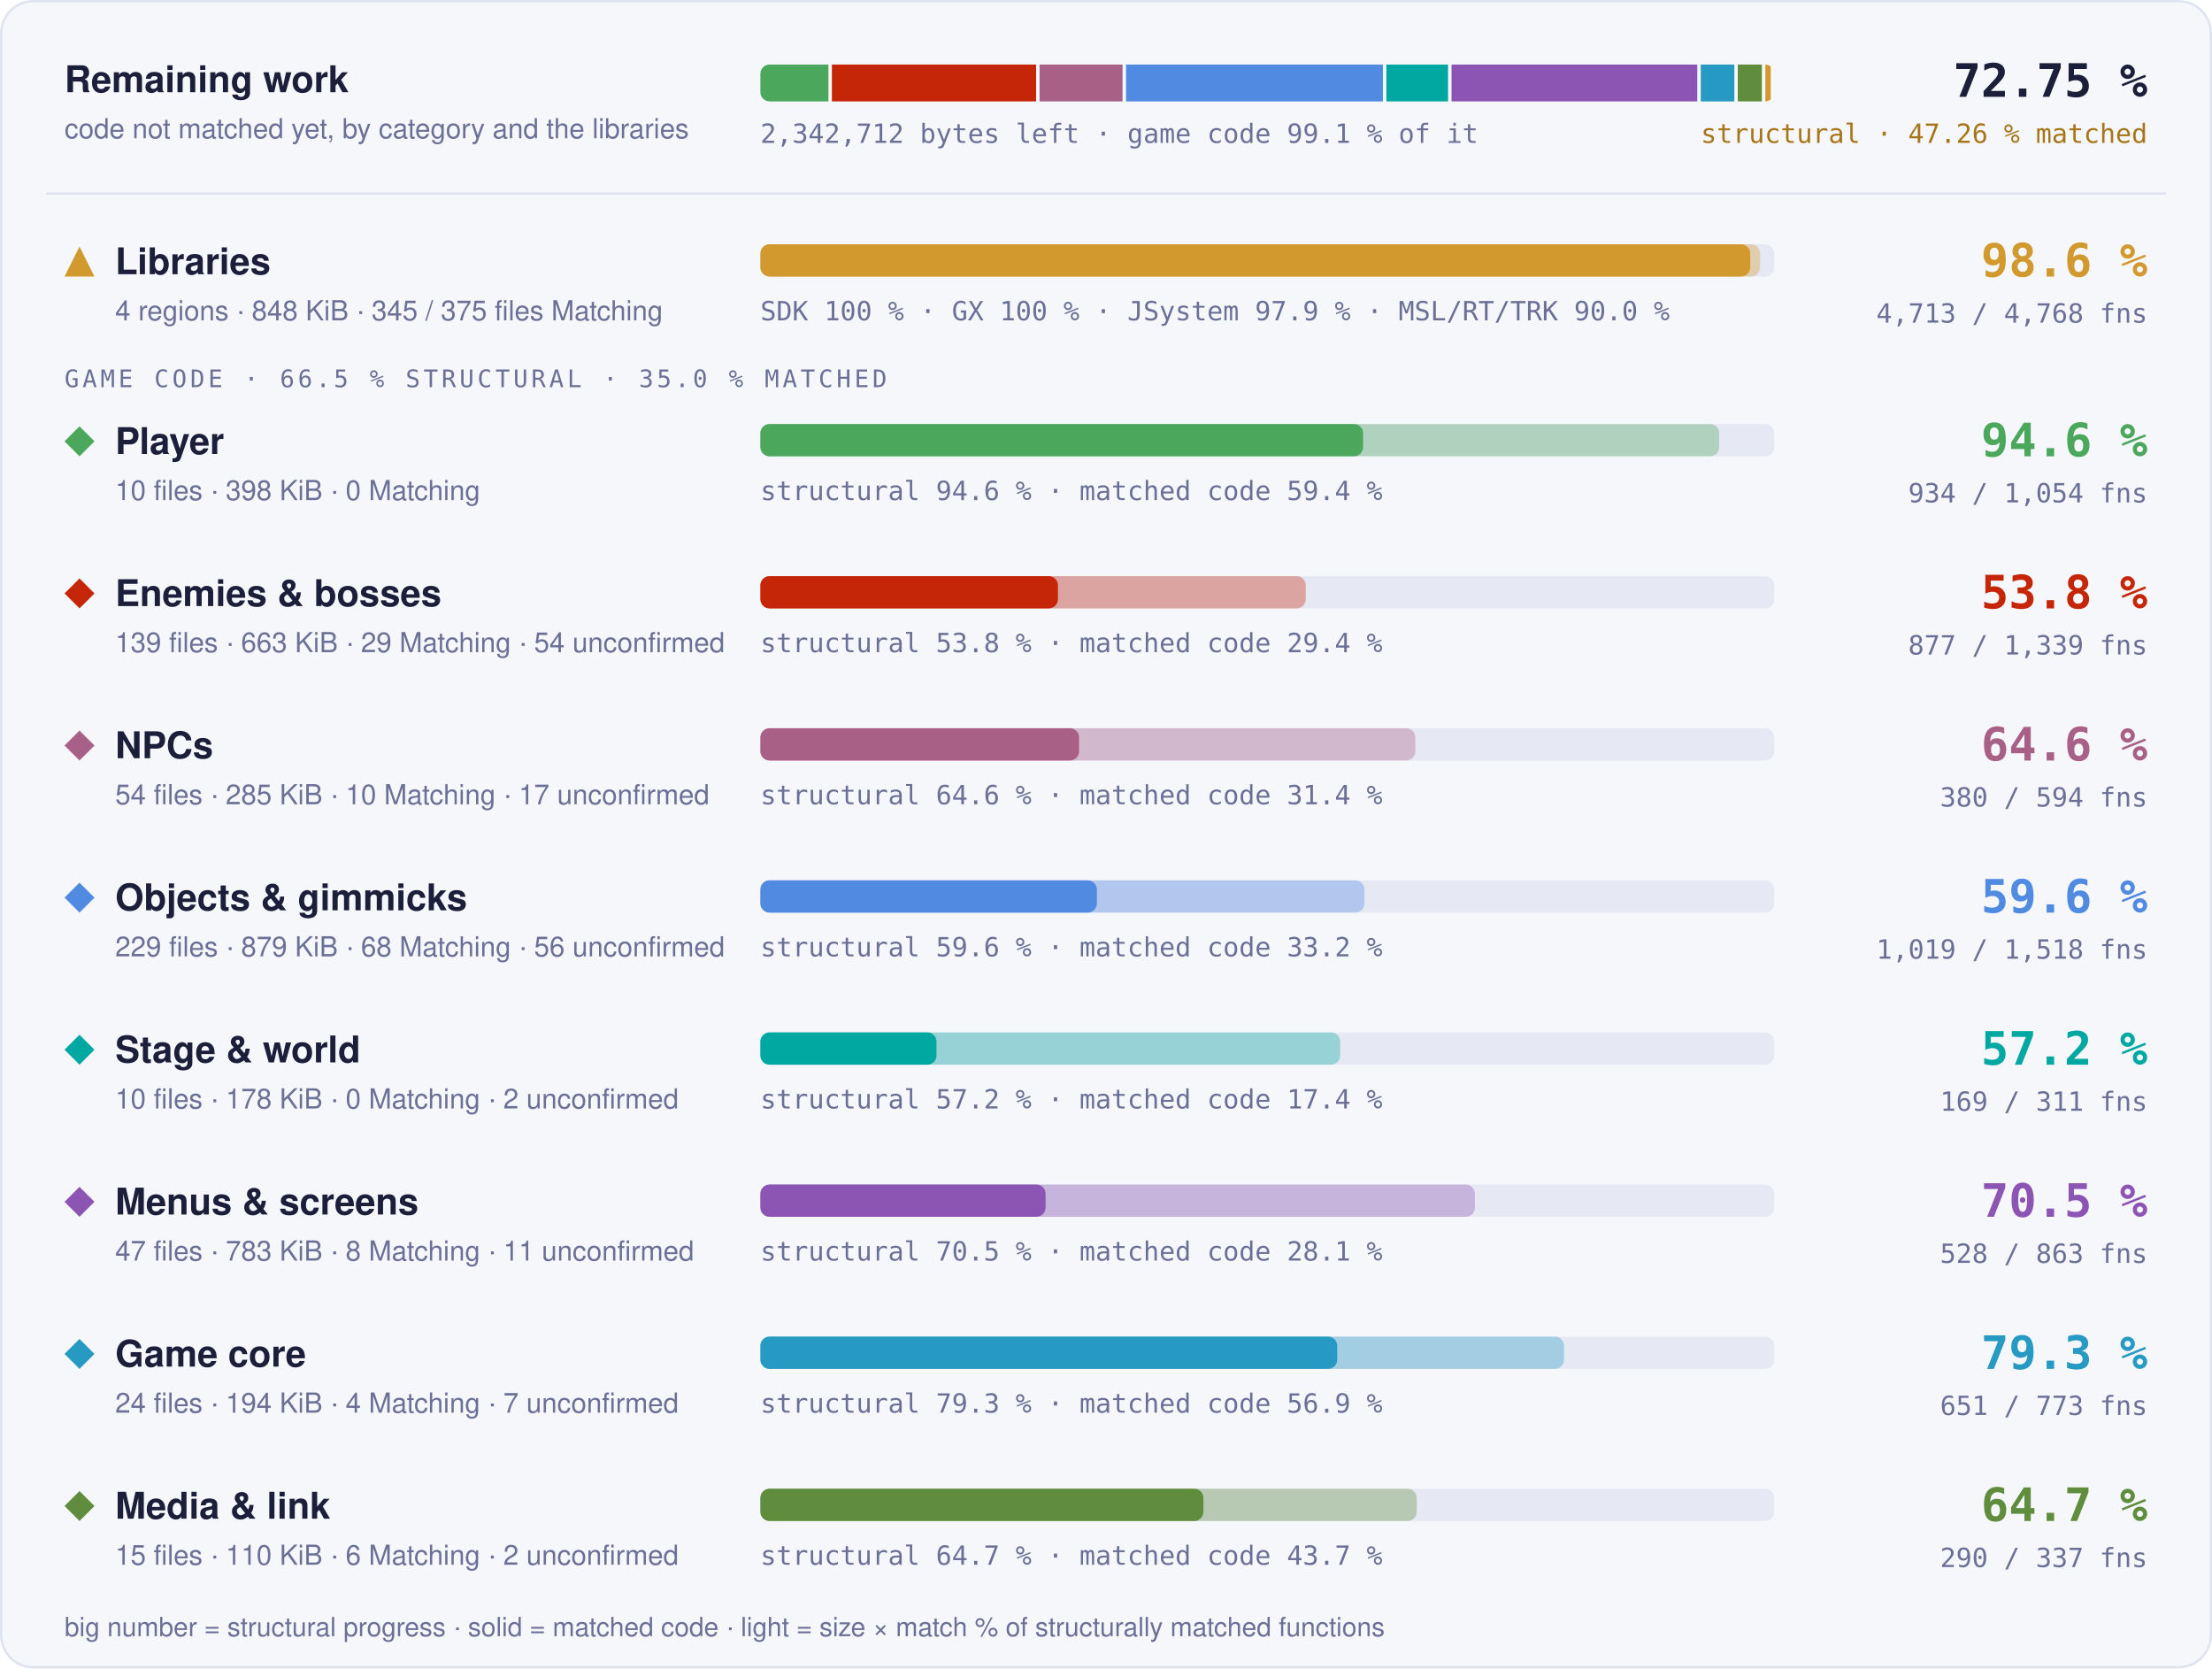
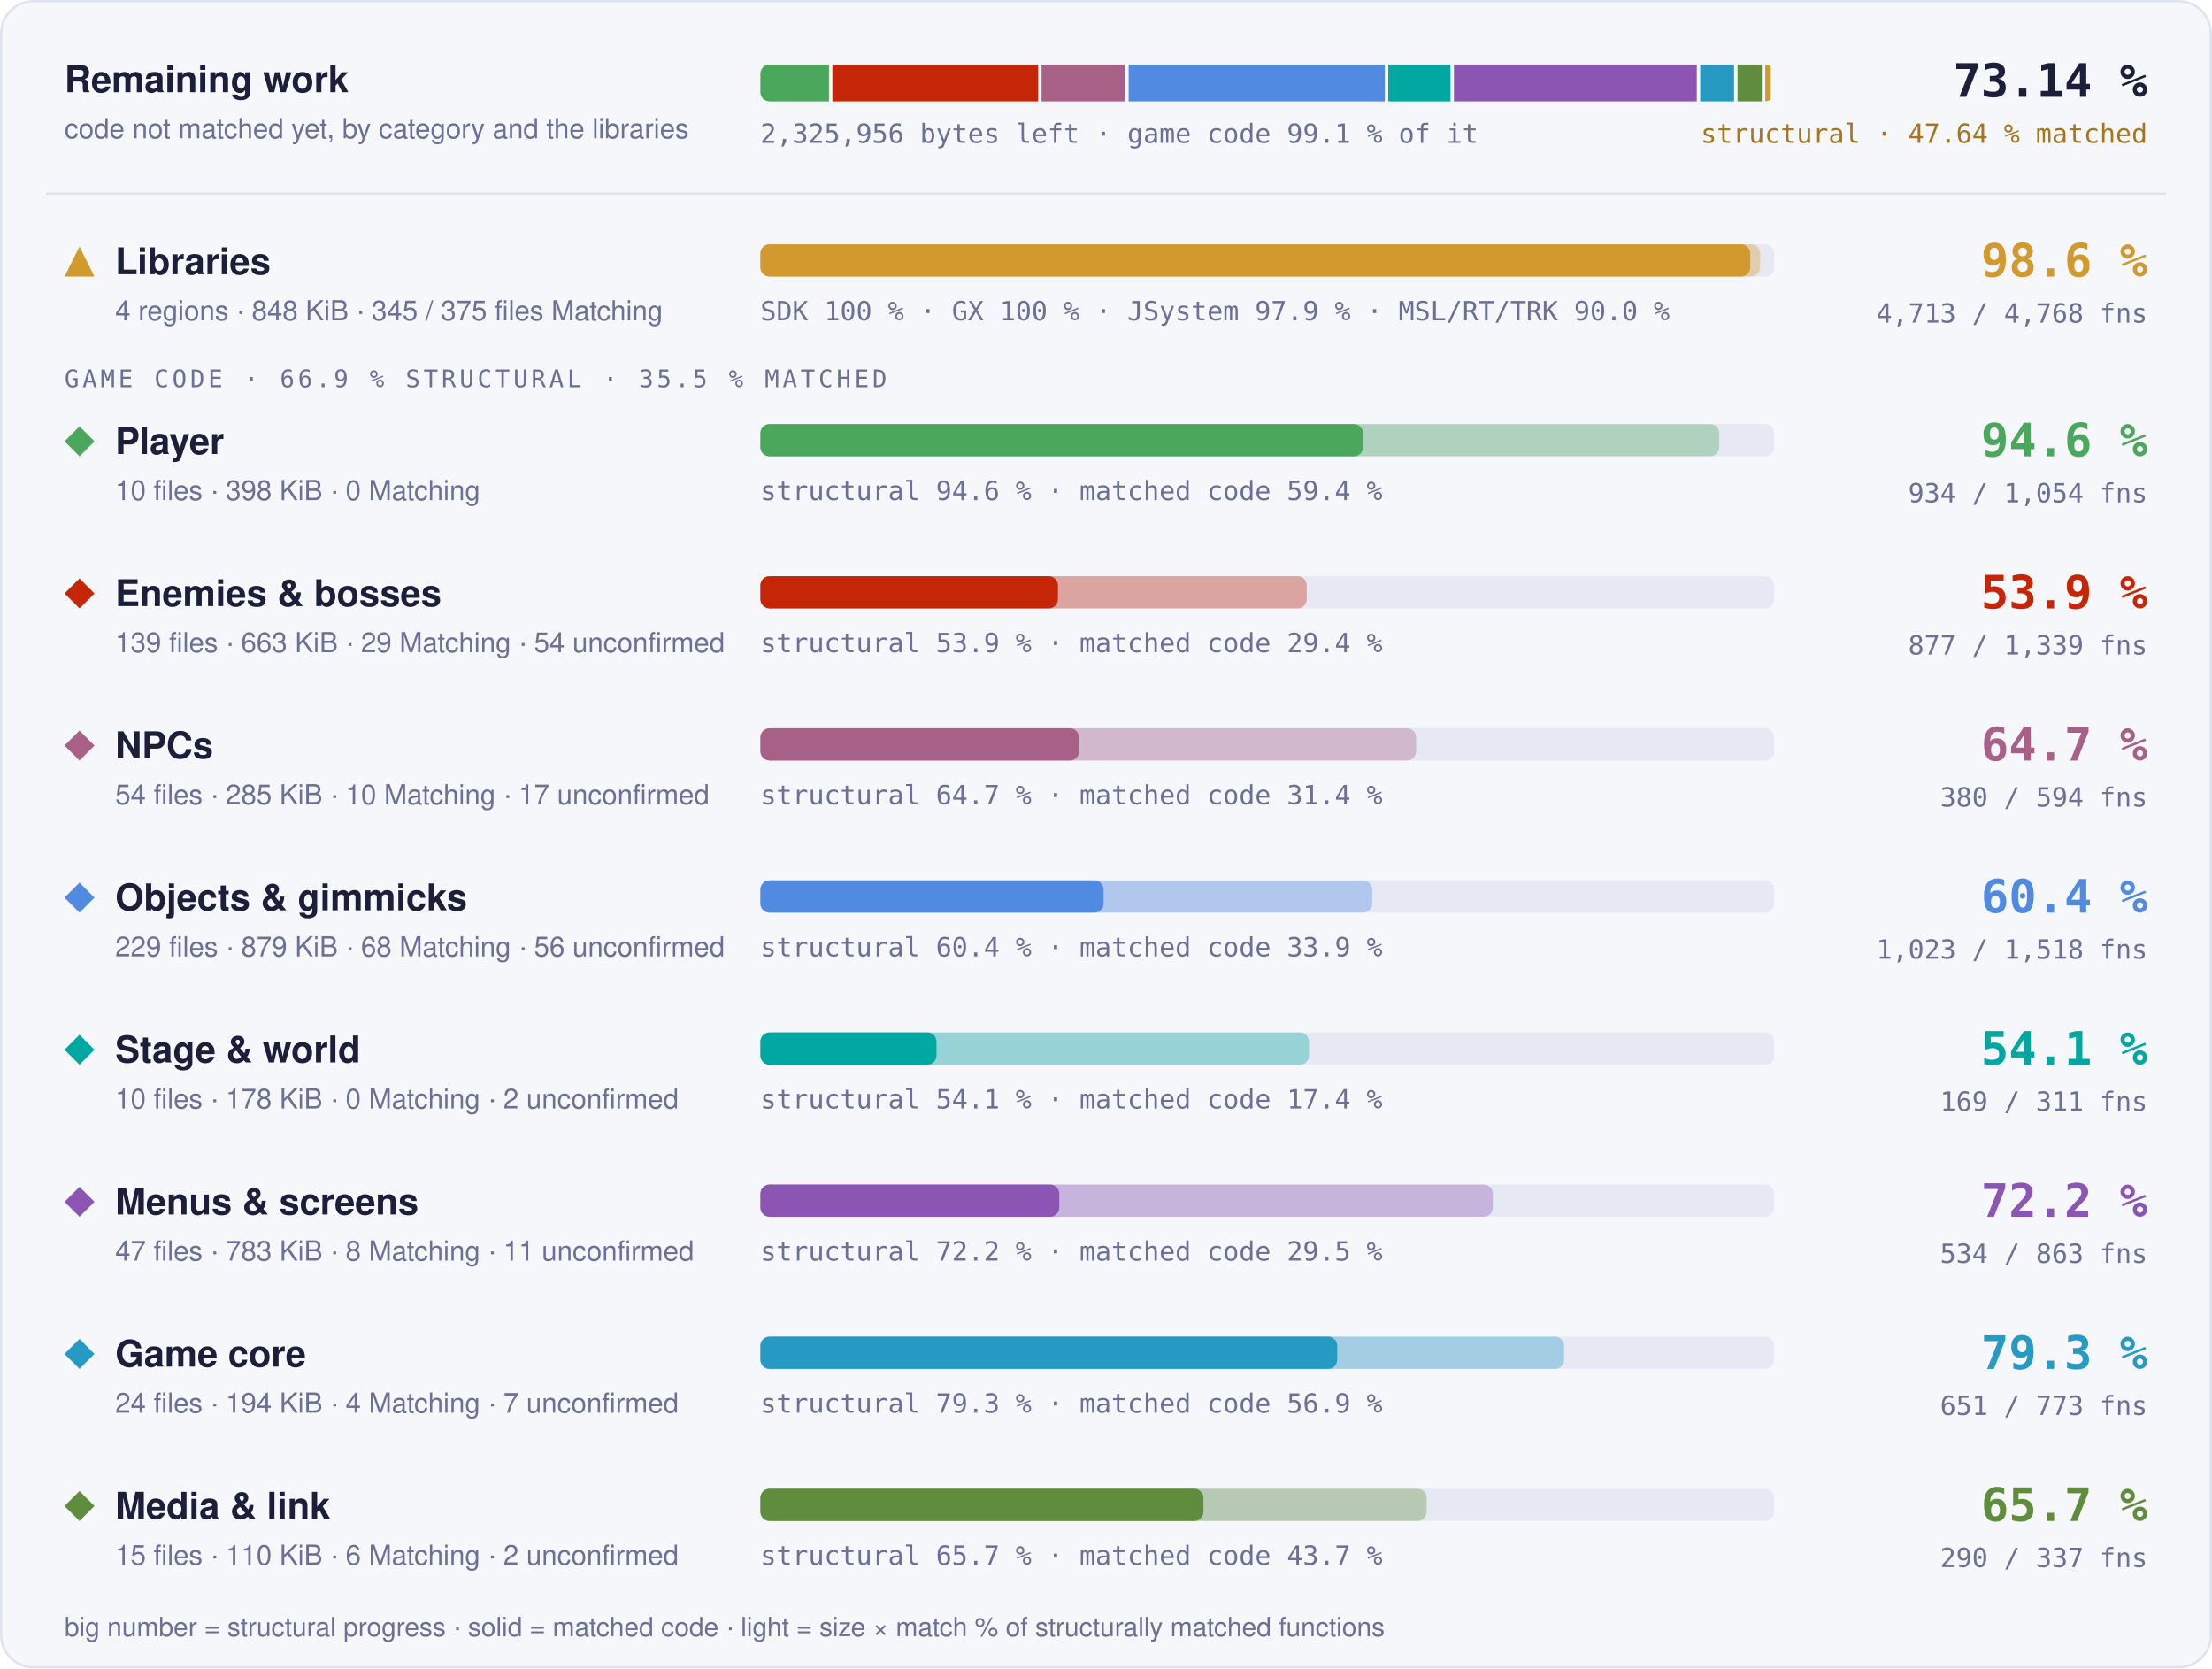
- <svg xmlns="http://www.w3.org/2000/svg" width="960" height="724" viewBox="0 0 960 724" role="img" aria-label="Progress overview: Libraries 98.6 % structural, 97.6 % matched code, 4713 of 4768 functions; Player 94.6 % structural, 59.4 % matched code, 934 of 1054 functions; Enemies &amp; bosses 53.8 % structural, 29.4 % matched code, 877 of 1339 functions; NPCs 64.6 % structural, 31.4 % matched code, 380 of 594 functions; Objects &amp; gimmicks 59.6 % structural, 33.2 % matched code, 1019 of 1518 functions; Stage &amp; world 57.2 % structural, 17.4 % matched code, 169 of 311 functions; Menus &amp; screens 70.5 % structural, 28.1 % matched code, 528 of 863 functions; Game core 79.3 % structural, 56.9 % matched code, 651 of 773 functions; Media &amp; link 64.7 % structural, 43.7 % matched code, 290 of 337 functions">
+ <svg xmlns="http://www.w3.org/2000/svg" width="960" height="724" viewBox="0 0 960 724" role="img" aria-label="Progress overview: Libraries 98.6 % structural, 97.6 % matched code, 4713 of 4768 functions; Player 94.6 % structural, 59.4 % matched code, 934 of 1054 functions; Enemies &amp; bosses 53.9 % structural, 29.4 % matched code, 877 of 1339 functions; NPCs 64.7 % structural, 31.4 % matched code, 380 of 594 functions; Objects &amp; gimmicks 60.4 % structural, 33.9 % matched code, 1023 of 1518 functions; Stage &amp; world 54.1 % structural, 17.4 % matched code, 169 of 311 functions; Menus &amp; screens 72.2 % structural, 29.5 % matched code, 534 of 863 functions; Game core 79.3 % structural, 56.9 % matched code, 651 of 773 functions; Media &amp; link 65.7 % structural, 43.7 % matched code, 290 of 337 functions">
  <style>text { font-family: -apple-system, BlinkMacSystemFont, 'Segoe UI', Helvetica, Arial, sans-serif; } .mono { font-family: ui-monospace, SFMono-Regular, 'SF Mono', Menlo, Consolas, monospace; } .grow { transform-box: fill-box; transform-origin: 0 50%; animation: grow 1.4s cubic-bezier(.2,.8,.2,1) both; } @keyframes grow { from { transform: scaleX(0); } } @media (prefers-reduced-motion: reduce) { * { animation: none !important; } }</style>
  <rect x="0.5" y="0.5" width="959" height="723" rx="14" fill="#f6f7fb" stroke="#dfe2ef" />
  <text x="28" y="40" font-size="16" font-weight="700" fill="#1b1f3a">Remaining work</text>
  <text x="28" y="60" font-size="12" fill="#6b7096">code not matched yet, by category and the libraries</text>
  <clipPath id="rw">
    <rect x="330" y="28" width="440" height="16" rx="4" />
  </clipPath>
  <g clip-path="url(#rw)">
-     <rect class="grow" x="330.00" y="28" width="29.54" height="16" fill="#4aa75c" />
-     <rect class="grow" x="361.04" y="28" width="88.63" height="16" fill="#c52607" />
-     <rect class="grow" x="451.17" y="28" width="36.02" height="16" fill="#a96087" />
-     <rect class="grow" x="488.69" y="28" width="111.49" height="16" fill="#508ae1" />
-     <rect class="grow" x="601.67" y="28" width="26.79" height="16" fill="#00a8a1" />
-     <rect class="grow" x="629.96" y="28" width="106.66" height="16" fill="#8c55b4" />
-     <rect class="grow" x="738.12" y="28" width="14.58" height="16" fill="#269ac2" />
-     <rect class="grow" x="754.19" y="28" width="10.45" height="16" fill="#608c3d" />
-     <rect class="grow" x="766.15" y="28" width="2.35" height="16" fill="#d29a2e" />
+     <rect class="grow" x="330.00" y="28" width="29.76" height="16" fill="#4aa75c" />
+     <rect class="grow" x="361.26" y="28" width="89.28" height="16" fill="#c52607" />
+     <rect class="grow" x="452.04" y="28" width="36.29" height="16" fill="#a96087" />
+     <rect class="grow" x="489.83" y="28" width="111.18" height="16" fill="#508ae1" />
+     <rect class="grow" x="602.51" y="28" width="26.99" height="16" fill="#00a8a1" />
+     <rect class="grow" x="631.00" y="28" width="105.39" height="16" fill="#8c55b4" />
+     <rect class="grow" x="737.89" y="28" width="14.69" height="16" fill="#269ac2" />
+     <rect class="grow" x="754.08" y="28" width="10.54" height="16" fill="#608c3d" />
+     <rect class="grow" x="766.12" y="28" width="2.38" height="16" fill="#d29a2e" />
  </g>
-   <text x="330" y="62" class="mono" font-size="11.5" fill="#6b7096">2,342,712 bytes left · game code 99.1 % of it</text>
-   <text x="932" y="42" text-anchor="end" class="mono" font-size="20" font-weight="700" fill="#1b1f3a">72.75 %</text>
-   <text x="932" y="62" text-anchor="end" class="mono" font-size="11.5" fill="#a8761a">structural · 47.26 % matched</text>
+   <text x="330" y="62" class="mono" font-size="11.5" fill="#6b7096">2,325,956 bytes left · game code 99.1 % of it</text>
+   <text x="932" y="42" text-anchor="end" class="mono" font-size="20" font-weight="700" fill="#1b1f3a">73.14 %</text>
+   <text x="932" y="62" text-anchor="end" class="mono" font-size="11.5" fill="#a8761a">structural · 47.64 % matched</text>
  <line x1="20" x2="940" y1="84" y2="84" stroke="#dfe2ef" />
  <g fill="#d29a2e">
    <path d="M34.5 107L41 120L28 120Z" />
  </g>
  <text x="50" y="119" font-size="16" font-weight="700" fill="#1b1f3a">Libraries</text>
  <text x="50" y="139" font-size="12" fill="#6b7096">4 regions · 848 KiB · 345 / 375 files Matching</text>
  <rect x="330" y="106" width="440" height="14" rx="4" fill="#e6e8f3" />
  <rect class="grow" style="animation-delay:0.0s" x="330" y="106" width="433.88" height="14" rx="4" fill="#d29a2e" fill-opacity="0.35" />
  <rect class="grow" style="animation-delay:0.0s" x="330" y="106" width="429.60" height="14" rx="4" fill="#d29a2e" />
  <text x="330" y="139" class="mono" font-size="11.5" fill="#6b7096">SDK 100 % · GX 100 % · JSystem 97.9 % · MSL/RT/TRK 90.0 %</text>
  <text x="932" y="120" text-anchor="end" class="mono" font-size="20" font-weight="700" fill="#d29a2e">98.6 %</text>
  <text x="932" y="140" text-anchor="end" class="mono" font-size="11.5" fill="#6b7096">4,713 / 4,768 fns</text>
-   <text x="28" y="168" class="mono" font-size="10.5" letter-spacing="0.14em" fill="#6b7096">GAME CODE · 66.5 % STRUCTURAL · 35.0 % MATCHED</text>
+   <text x="28" y="168" class="mono" font-size="10.5" letter-spacing="0.14em" fill="#6b7096">GAME CODE · 66.9 % STRUCTURAL · 35.5 % MATCHED</text>
  <g fill="#4aa75c">
    <path d="M34.5 185L41 191.5L34.5 198L28 191.5Z" />
  </g>
  <text x="50" y="197" font-size="16" font-weight="700" fill="#1b1f3a">Player</text>
  <text x="50" y="217" font-size="12" fill="#6b7096">10 files · 398 KiB · 0 Matching</text>
  <rect x="330" y="184" width="440" height="14" rx="4" fill="#e6e8f3" />
-   <rect class="grow" style="animation-delay:0.1s" x="330" y="184" width="416.13" height="14" rx="4" fill="#4aa75c" fill-opacity="0.35" />
+   <rect class="grow" style="animation-delay:0.1s" x="330" y="184" width="416.16" height="14" rx="4" fill="#4aa75c" fill-opacity="0.35" />
  <rect class="grow" style="animation-delay:0.1s" x="330" y="184" width="261.57" height="14" rx="4" fill="#4aa75c" />
  <text x="330" y="217" class="mono" font-size="11.5" fill="#6b7096">structural 94.6 % · matched code 59.4 %</text>
  <text x="932" y="198" text-anchor="end" class="mono" font-size="20" font-weight="700" fill="#4aa75c">94.6 %</text>
  <text x="932" y="218" text-anchor="end" class="mono" font-size="11.5" fill="#6b7096">934 / 1,054 fns</text>
  <g fill="#c52607">
    <path d="M34.5 251L41 257.5L34.5 264L28 257.5Z" />
  </g>
  <text x="50" y="263" font-size="16" font-weight="700" fill="#1b1f3a">Enemies &amp; bosses</text>
  <text x="50" y="283" font-size="12" fill="#6b7096">139 files · 663 KiB · 29 Matching · 54 unconfirmed</text>
  <rect x="330" y="250" width="440" height="14" rx="4" fill="#e6e8f3" />
-   <rect class="grow" style="animation-delay:0.2s" x="330" y="250" width="236.69" height="14" rx="4" fill="#c52607" fill-opacity="0.35" />
+   <rect class="grow" style="animation-delay:0.2s" x="330" y="250" width="237.12" height="14" rx="4" fill="#c52607" fill-opacity="0.35" />
  <rect class="grow" style="animation-delay:0.2s" x="330" y="250" width="129.15" height="14" rx="4" fill="#c52607" />
-   <text x="330" y="283" class="mono" font-size="11.5" fill="#6b7096">structural 53.8 % · matched code 29.4 %</text>
-   <text x="932" y="264" text-anchor="end" class="mono" font-size="20" font-weight="700" fill="#c52607">53.8 %</text>
+   <text x="330" y="283" class="mono" font-size="11.5" fill="#6b7096">structural 53.9 % · matched code 29.4 %</text>
+   <text x="932" y="264" text-anchor="end" class="mono" font-size="20" font-weight="700" fill="#c52607">53.9 %</text>
  <text x="932" y="284" text-anchor="end" class="mono" font-size="11.5" fill="#6b7096">877 / 1,339 fns</text>
  <g fill="#a96087">
    <path d="M34.5 317L41 323.5L34.5 330L28 323.5Z" />
  </g>
  <text x="50" y="329" font-size="16" font-weight="700" fill="#1b1f3a">NPCs</text>
  <text x="50" y="349" font-size="12" fill="#6b7096">54 files · 285 KiB · 10 Matching · 17 unconfirmed</text>
  <rect x="330" y="316" width="440" height="14" rx="4" fill="#e6e8f3" />
-   <rect class="grow" style="animation-delay:0.3s" x="330" y="316" width="284.26" height="14" rx="4" fill="#a96087" fill-opacity="0.35" />
+   <rect class="grow" style="animation-delay:0.3s" x="330" y="316" width="284.60" height="14" rx="4" fill="#a96087" fill-opacity="0.35" />
  <rect class="grow" style="animation-delay:0.3s" x="330" y="316" width="138.32" height="14" rx="4" fill="#a96087" />
-   <text x="330" y="349" class="mono" font-size="11.5" fill="#6b7096">structural 64.6 % · matched code 31.4 %</text>
-   <text x="932" y="330" text-anchor="end" class="mono" font-size="20" font-weight="700" fill="#a96087">64.6 %</text>
+   <text x="330" y="349" class="mono" font-size="11.5" fill="#6b7096">structural 64.7 % · matched code 31.4 %</text>
+   <text x="932" y="330" text-anchor="end" class="mono" font-size="20" font-weight="700" fill="#a96087">64.7 %</text>
  <text x="932" y="350" text-anchor="end" class="mono" font-size="11.5" fill="#6b7096">380 / 594 fns</text>
  <g fill="#508ae1">
    <path d="M34.5 383L41 389.5L34.5 396L28 389.5Z" />
  </g>
  <text x="50" y="395" font-size="16" font-weight="700" fill="#1b1f3a">Objects &amp; gimmicks</text>
  <text x="50" y="415" font-size="12" fill="#6b7096">229 files · 879 KiB · 68 Matching · 56 unconfirmed</text>
  <rect x="330" y="382" width="440" height="14" rx="4" fill="#e6e8f3" />
-   <rect class="grow" style="animation-delay:0.4s" x="330" y="382" width="262.17" height="14" rx="4" fill="#508ae1" fill-opacity="0.35" />
-   <rect class="grow" style="animation-delay:0.4s" x="330" y="382" width="146.04" height="14" rx="4" fill="#508ae1" />
-   <text x="330" y="415" class="mono" font-size="11.5" fill="#6b7096">structural 59.6 % · matched code 33.2 %</text>
-   <text x="932" y="396" text-anchor="end" class="mono" font-size="20" font-weight="700" fill="#508ae1">59.6 %</text>
-   <text x="932" y="416" text-anchor="end" class="mono" font-size="11.5" fill="#6b7096">1,019 / 1,518 fns</text>
+   <rect class="grow" style="animation-delay:0.4s" x="330" y="382" width="265.54" height="14" rx="4" fill="#508ae1" fill-opacity="0.35" />
+   <rect class="grow" style="animation-delay:0.4s" x="330" y="382" width="148.94" height="14" rx="4" fill="#508ae1" />
+   <text x="330" y="415" class="mono" font-size="11.5" fill="#6b7096">structural 60.4 % · matched code 33.9 %</text>
+   <text x="932" y="396" text-anchor="end" class="mono" font-size="20" font-weight="700" fill="#508ae1">60.4 %</text>
+   <text x="932" y="416" text-anchor="end" class="mono" font-size="11.5" fill="#6b7096">1,023 / 1,518 fns</text>
  <g fill="#00a8a1">
    <path d="M34.5 449L41 455.5L34.5 462L28 455.5Z" />
  </g>
  <text x="50" y="461" font-size="16" font-weight="700" fill="#1b1f3a">Stage &amp; world</text>
  <text x="50" y="481" font-size="12" fill="#6b7096">10 files · 178 KiB · 0 Matching · 2 unconfirmed</text>
  <rect x="330" y="448" width="440" height="14" rx="4" fill="#e6e8f3" />
-   <rect class="grow" style="animation-delay:0.5s" x="330" y="448" width="251.63" height="14" rx="4" fill="#00a8a1" fill-opacity="0.35" />
+   <rect class="grow" style="animation-delay:0.5s" x="330" y="448" width="238.10" height="14" rx="4" fill="#00a8a1" fill-opacity="0.35" />
  <rect class="grow" style="animation-delay:0.5s" x="330" y="448" width="76.44" height="14" rx="4" fill="#00a8a1" />
-   <text x="330" y="481" class="mono" font-size="11.5" fill="#6b7096">structural 57.2 % · matched code 17.4 %</text>
-   <text x="932" y="462" text-anchor="end" class="mono" font-size="20" font-weight="700" fill="#00a8a1">57.2 %</text>
+   <text x="330" y="481" class="mono" font-size="11.5" fill="#6b7096">structural 54.1 % · matched code 17.4 %</text>
+   <text x="932" y="462" text-anchor="end" class="mono" font-size="20" font-weight="700" fill="#00a8a1">54.1 %</text>
  <text x="932" y="482" text-anchor="end" class="mono" font-size="11.5" fill="#6b7096">169 / 311 fns</text>
  <g fill="#8c55b4">
    <path d="M34.5 515L41 521.5L34.5 528L28 521.5Z" />
  </g>
  <text x="50" y="527" font-size="16" font-weight="700" fill="#1b1f3a">Menus &amp; screens</text>
  <text x="50" y="547" font-size="12" fill="#6b7096">47 files · 783 KiB · 8 Matching · 11 unconfirmed</text>
  <rect x="330" y="514" width="440" height="14" rx="4" fill="#e6e8f3" />
-   <rect class="grow" style="animation-delay:0.6s" x="330" y="514" width="310.12" height="14" rx="4" fill="#8c55b4" fill-opacity="0.35" />
-   <rect class="grow" style="animation-delay:0.6s" x="330" y="514" width="123.79" height="14" rx="4" fill="#8c55b4" />
-   <text x="330" y="547" class="mono" font-size="11.5" fill="#6b7096">structural 70.5 % · matched code 28.1 %</text>
-   <text x="932" y="528" text-anchor="end" class="mono" font-size="20" font-weight="700" fill="#8c55b4">70.5 %</text>
-   <text x="932" y="548" text-anchor="end" class="mono" font-size="11.5" fill="#6b7096">528 / 863 fns</text>
+   <rect class="grow" style="animation-delay:0.6s" x="330" y="514" width="317.88" height="14" rx="4" fill="#8c55b4" fill-opacity="0.35" />
+   <rect class="grow" style="animation-delay:0.6s" x="330" y="514" width="129.73" height="14" rx="4" fill="#8c55b4" />
+   <text x="330" y="547" class="mono" font-size="11.5" fill="#6b7096">structural 72.2 % · matched code 29.5 %</text>
+   <text x="932" y="528" text-anchor="end" class="mono" font-size="20" font-weight="700" fill="#8c55b4">72.2 %</text>
+   <text x="932" y="548" text-anchor="end" class="mono" font-size="11.5" fill="#6b7096">534 / 863 fns</text>
  <g fill="#269ac2">
    <path d="M34.5 581L41 587.5L34.5 594L28 587.5Z" />
  </g>
  <text x="50" y="593" font-size="16" font-weight="700" fill="#1b1f3a">Game core</text>
  <text x="50" y="613" font-size="12" fill="#6b7096">24 files · 194 KiB · 4 Matching · 7 unconfirmed</text>
  <rect x="330" y="580" width="440" height="14" rx="4" fill="#e6e8f3" />
  <rect class="grow" style="animation-delay:0.7s" x="330" y="580" width="348.79" height="14" rx="4" fill="#269ac2" fill-opacity="0.35" />
  <rect class="grow" style="animation-delay:0.7s" x="330" y="580" width="250.35" height="14" rx="4" fill="#269ac2" />
  <text x="330" y="613" class="mono" font-size="11.5" fill="#6b7096">structural 79.3 % · matched code 56.9 %</text>
  <text x="932" y="594" text-anchor="end" class="mono" font-size="20" font-weight="700" fill="#269ac2">79.3 %</text>
  <text x="932" y="614" text-anchor="end" class="mono" font-size="11.5" fill="#6b7096">651 / 773 fns</text>
  <g fill="#608c3d">
    <path d="M34.5 647L41 653.5L34.5 660L28 653.5Z" />
  </g>
  <text x="50" y="659" font-size="16" font-weight="700" fill="#1b1f3a">Media &amp; link</text>
  <text x="50" y="679" font-size="12" fill="#6b7096">15 files · 110 KiB · 6 Matching · 2 unconfirmed</text>
  <rect x="330" y="646" width="440" height="14" rx="4" fill="#e6e8f3" />
-   <rect class="grow" style="animation-delay:0.8s" x="330" y="646" width="284.87" height="14" rx="4" fill="#608c3d" fill-opacity="0.35" />
+   <rect class="grow" style="animation-delay:0.8s" x="330" y="646" width="289.14" height="14" rx="4" fill="#608c3d" fill-opacity="0.35" />
  <rect class="grow" style="animation-delay:0.8s" x="330" y="646" width="192.28" height="14" rx="4" fill="#608c3d" />
-   <text x="330" y="679" class="mono" font-size="11.5" fill="#6b7096">structural 64.7 % · matched code 43.7 %</text>
-   <text x="932" y="660" text-anchor="end" class="mono" font-size="20" font-weight="700" fill="#608c3d">64.7 %</text>
+   <text x="330" y="679" class="mono" font-size="11.5" fill="#6b7096">structural 65.7 % · matched code 43.7 %</text>
+   <text x="932" y="660" text-anchor="end" class="mono" font-size="20" font-weight="700" fill="#608c3d">65.7 %</text>
  <text x="932" y="680" text-anchor="end" class="mono" font-size="11.5" fill="#6b7096">290 / 337 fns</text>
  <text x="28" y="710" font-size="11.5" fill="#6b7096">big number = structural progress · solid = matched code · light = size × match % of structurally matched functions</text>
</svg>
